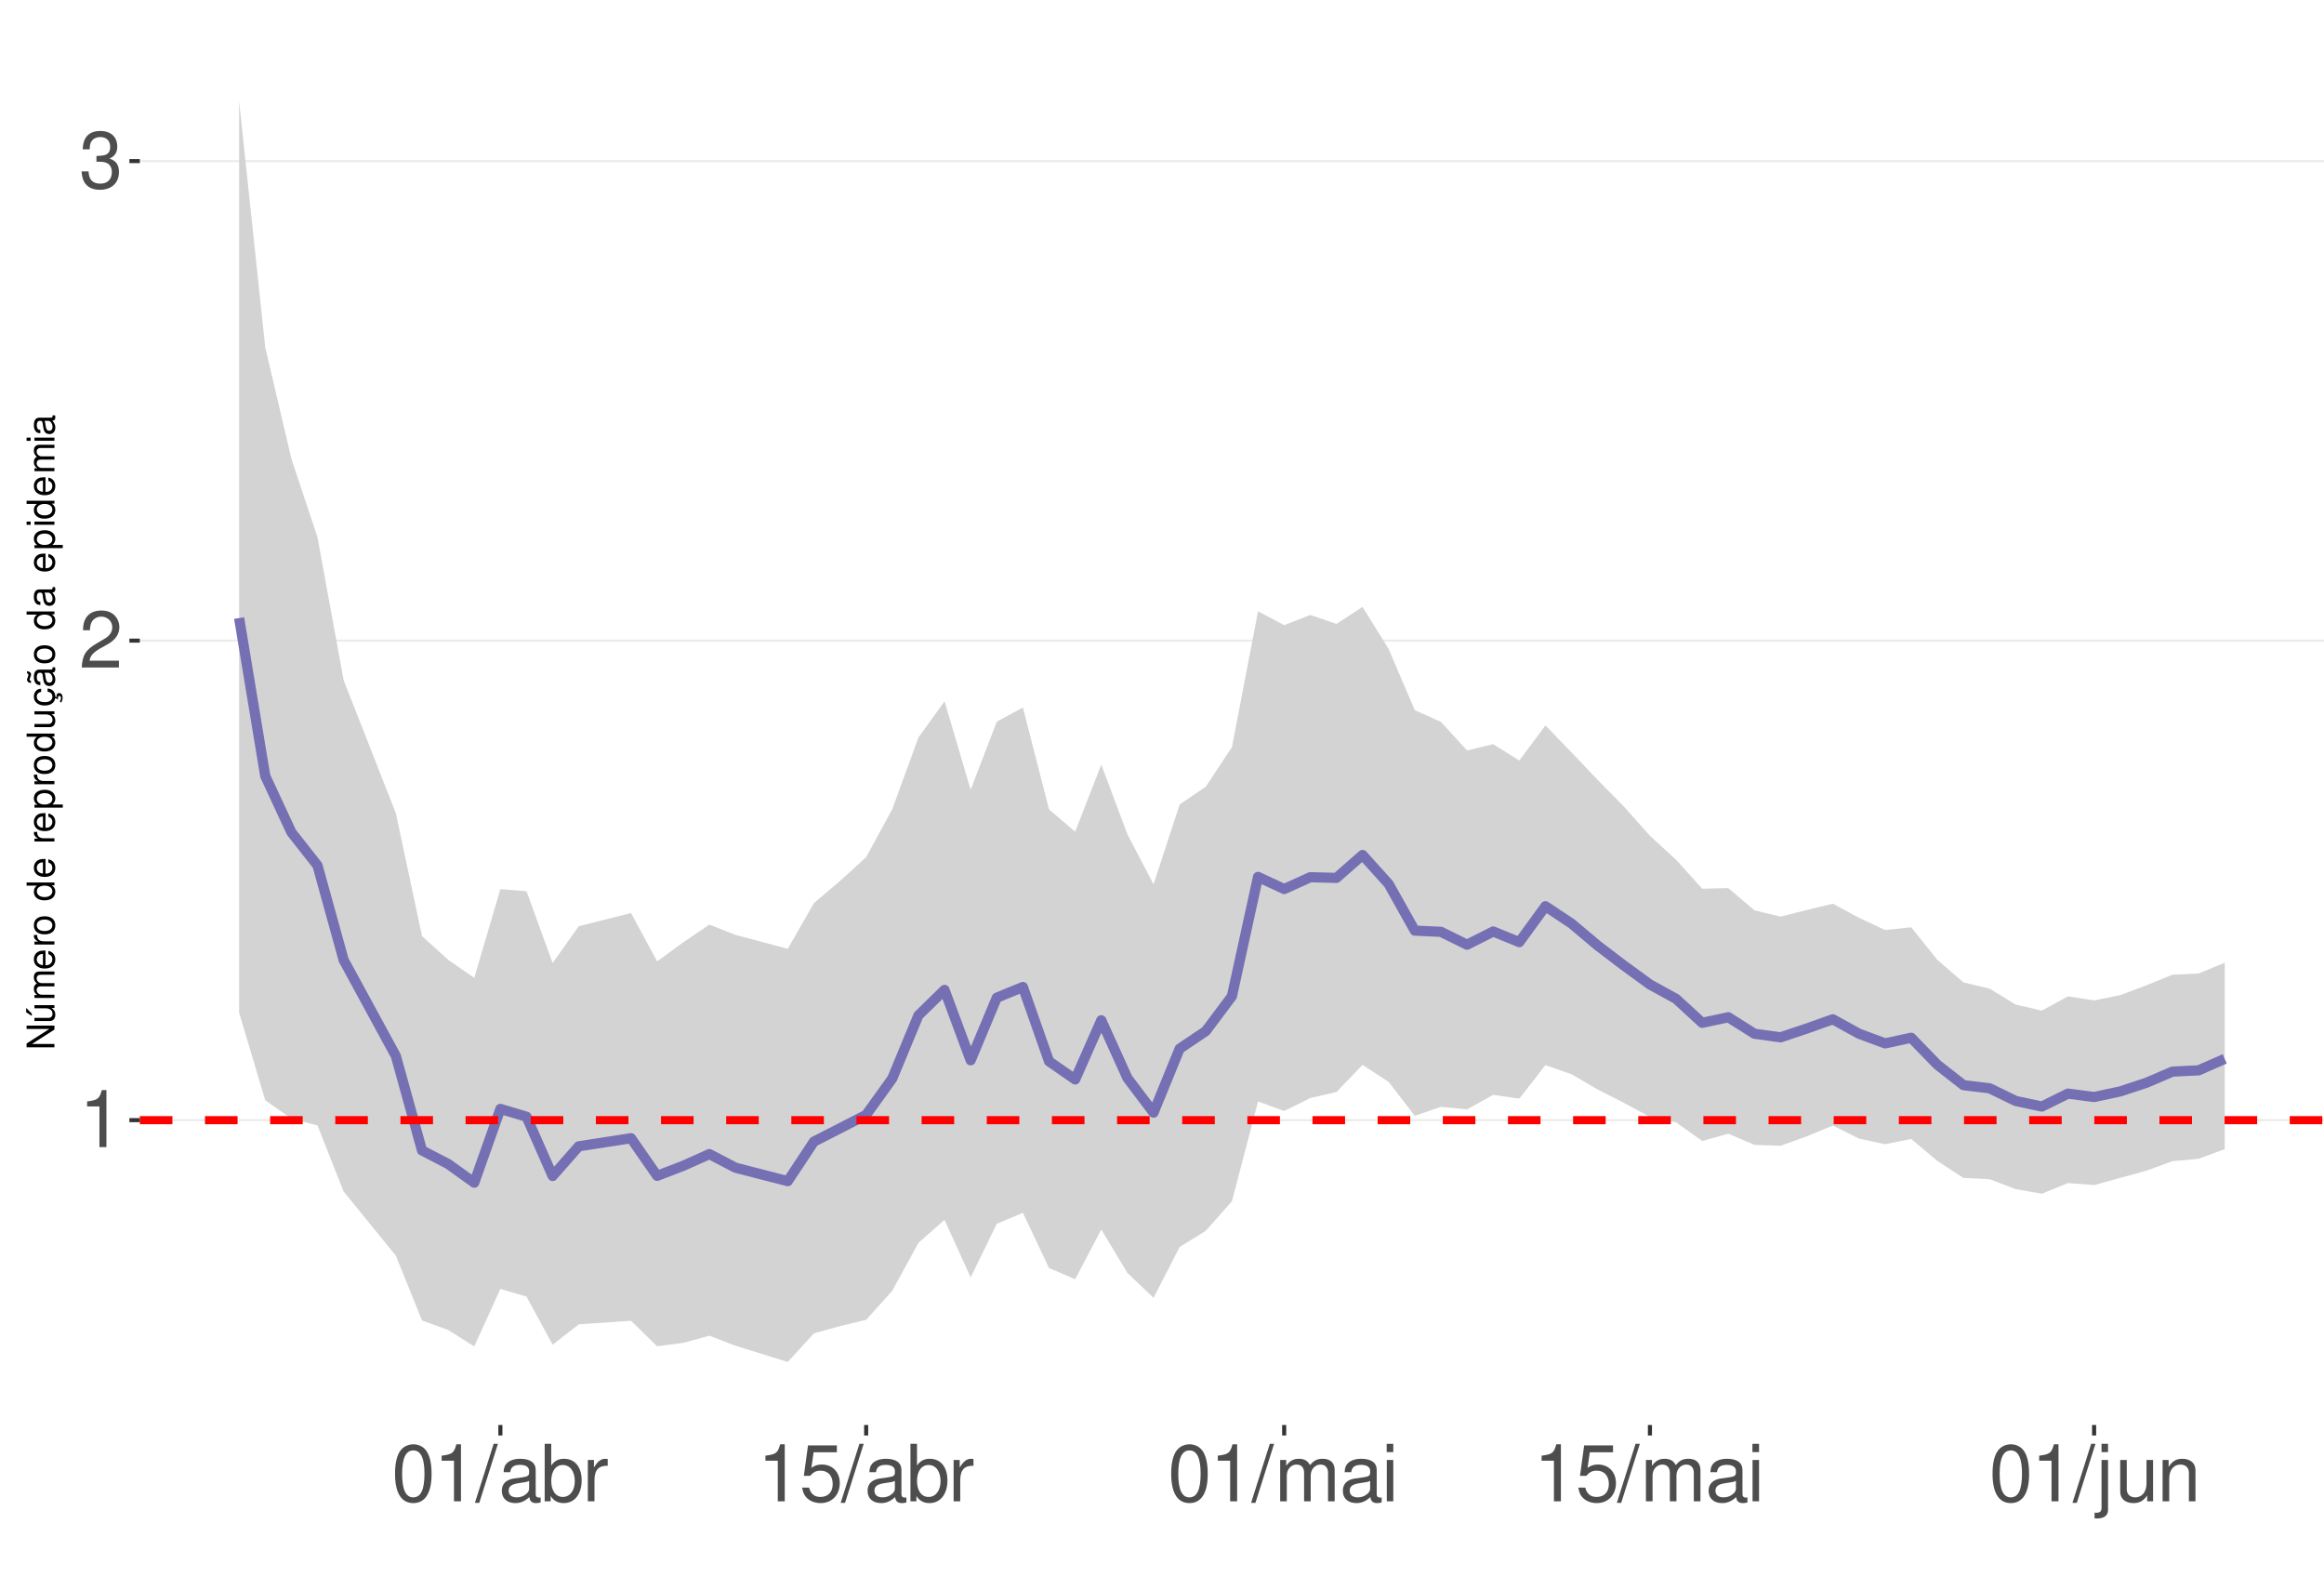
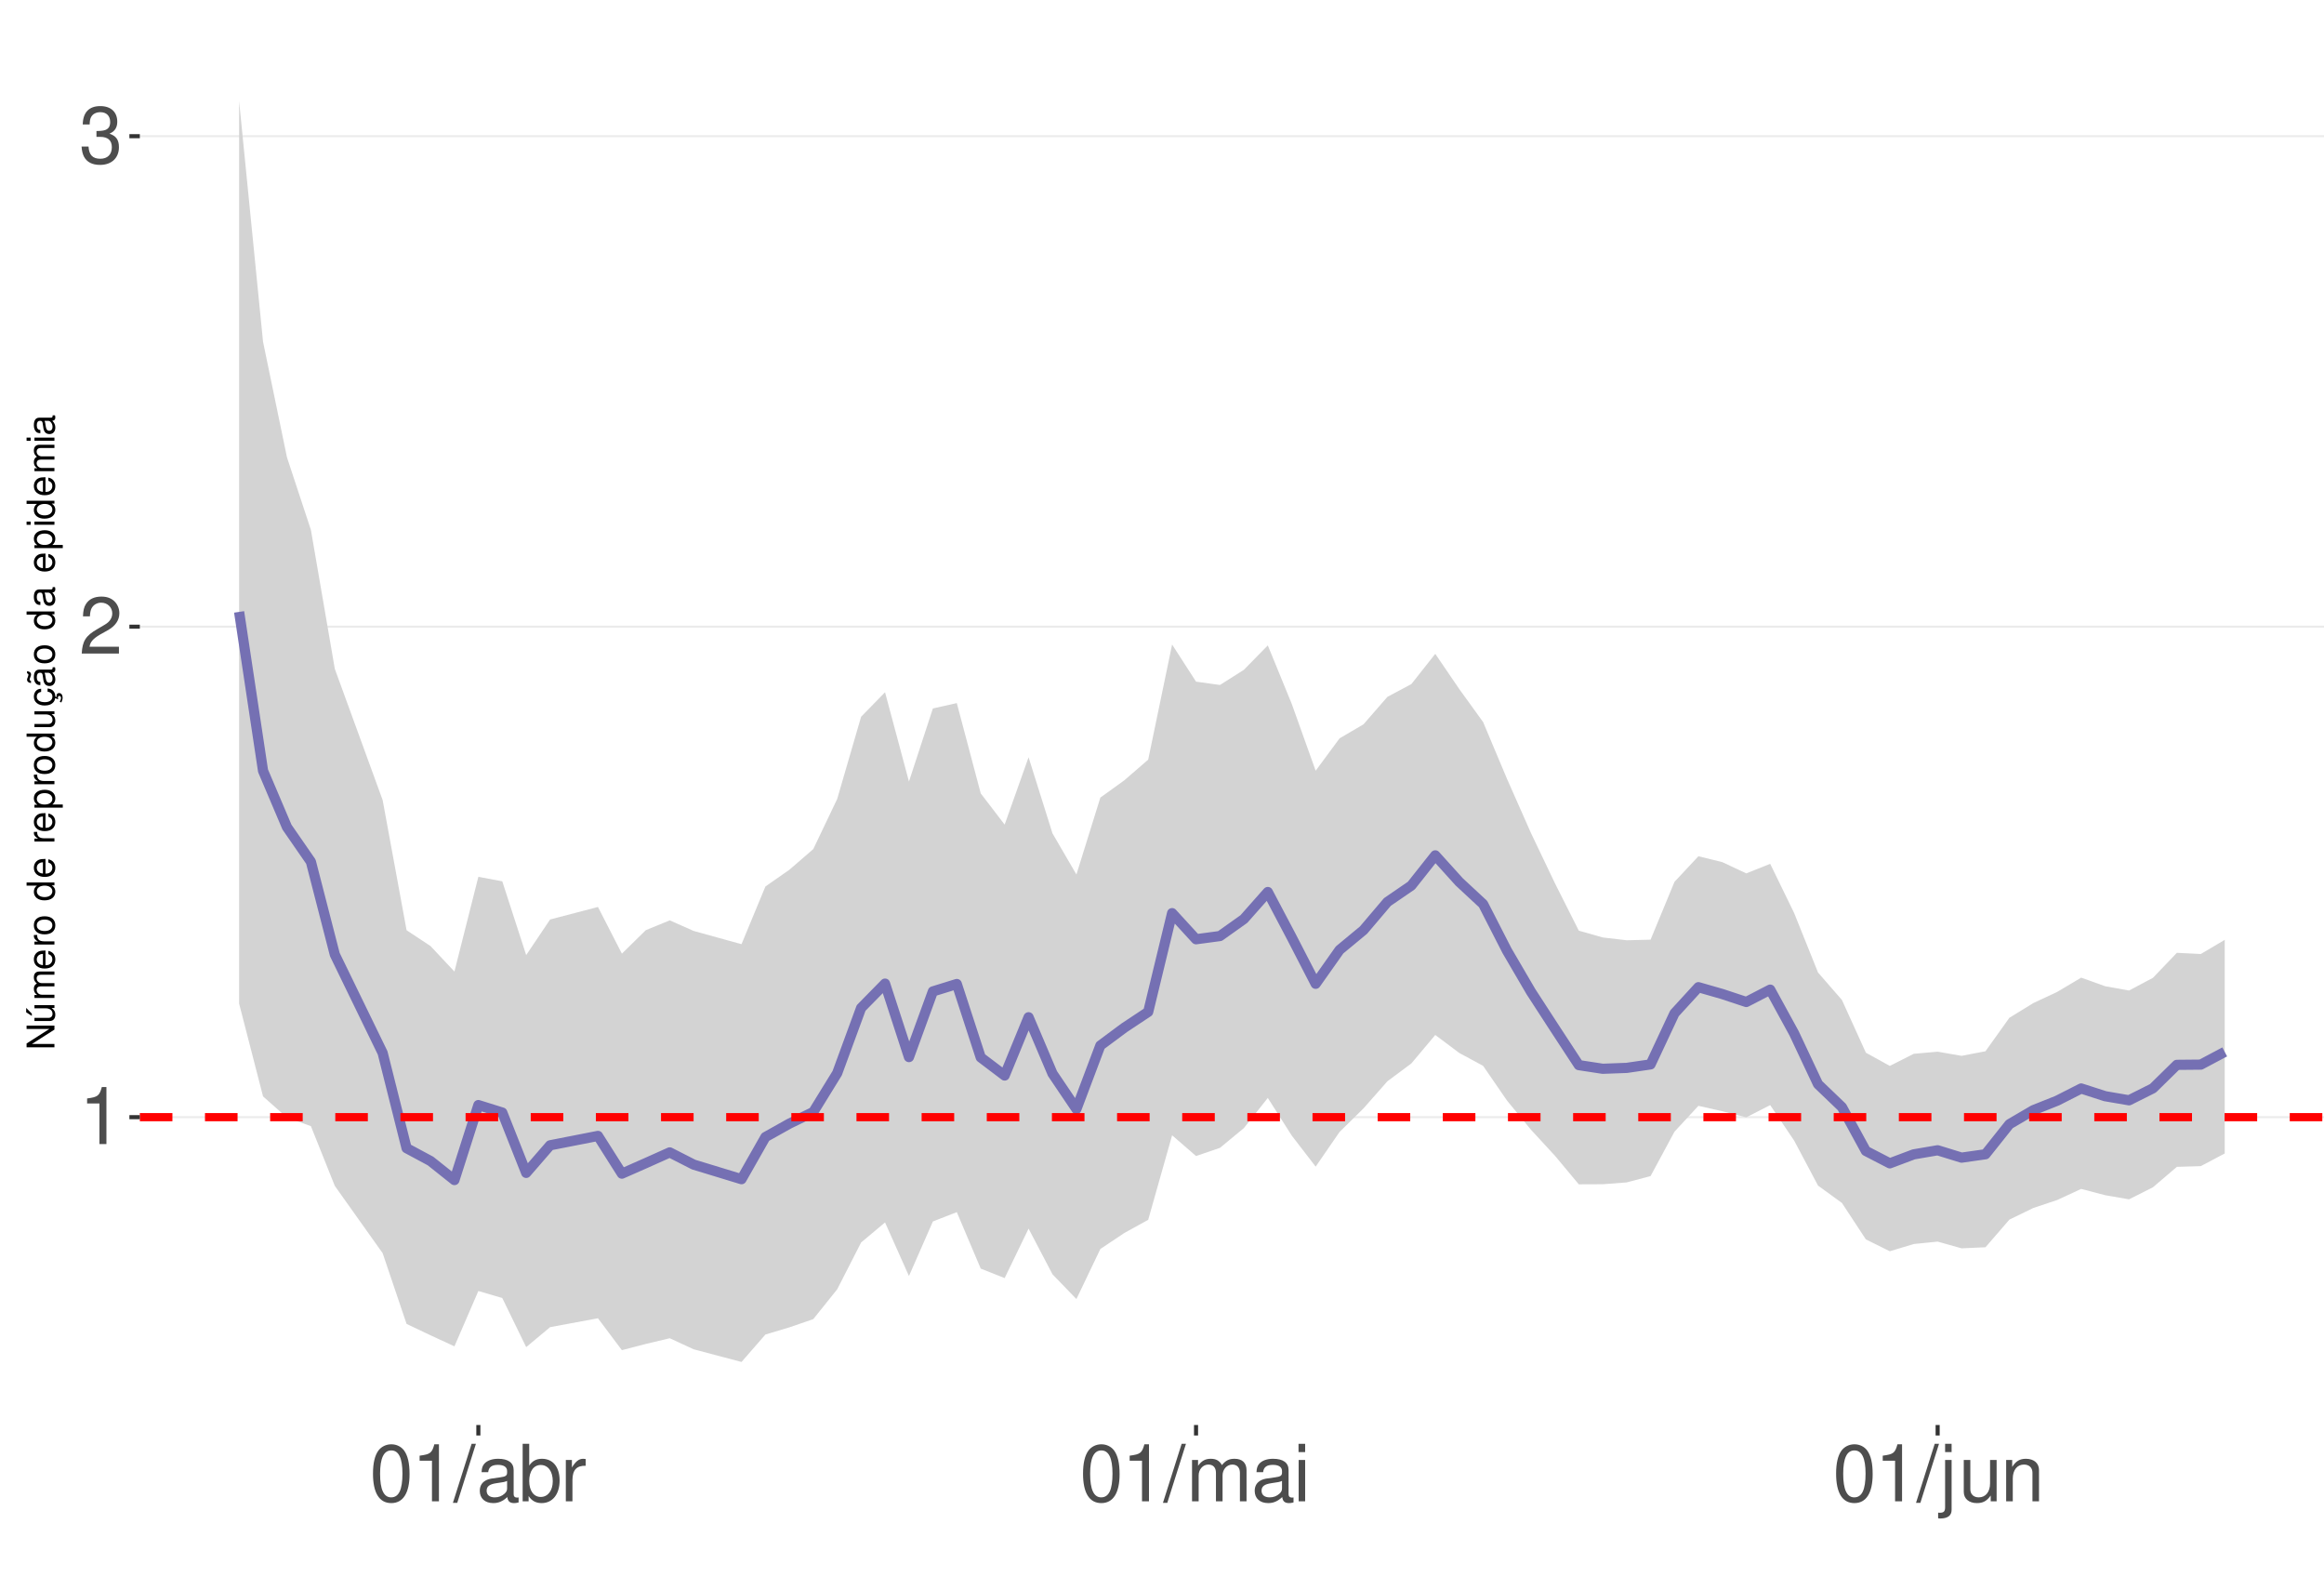
<svg xmlns="http://www.w3.org/2000/svg" xmlns:xlink="http://www.w3.org/1999/xlink" width="609pt" height="413pt" viewBox="0 0 609 413" version="1.1">
  <defs>
    <g>
      <symbol overflow="visible" id="glyph0-0">
        <path style="stroke:none;" d="" />
      </symbol>
      <symbol overflow="visible" id="glyph0-1">
        <path style="stroke:none;" d="M 5.344 -10.641 L 5.344 0 L 7.172 0 L 7.172 -14.938 L 5.969 -14.938 C 5.328 -12.641 4.922 -12.328 2.109 -11.953 L 2.109 -10.641 Z M 5.344 -10.641 " />
      </symbol>
      <symbol overflow="visible" id="glyph0-2">
        <path style="stroke:none;" d="M 10.453 -1.797 L 2.75 -1.797 C 2.938 -3.031 3.594 -3.828 5.391 -4.922 L 7.453 -6.078 C 9.5 -7.203 10.562 -8.734 10.562 -10.578 C 10.562 -11.812 10.062 -12.969 9.188 -13.781 C 8.328 -14.562 7.25 -14.938 5.859 -14.938 C 4 -14.938 2.625 -14.281 1.812 -13 C 1.297 -12.203 1.078 -11.281 1.031 -9.766 L 2.844 -9.766 C 2.906 -10.781 3.031 -11.375 3.281 -11.875 C 3.766 -12.781 4.703 -13.344 5.797 -13.344 C 7.453 -13.344 8.703 -12.141 8.703 -10.531 C 8.703 -9.344 8.016 -8.297 6.719 -7.562 L 4.812 -6.438 C 1.75 -4.688 0.875 -3.281 0.703 -0.016 L 10.453 -0.016 Z M 10.453 -1.797 " />
      </symbol>
      <symbol overflow="visible" id="glyph0-3">
        <path style="stroke:none;" d="M 4.562 -6.875 L 5.562 -6.875 C 7.547 -6.875 8.594 -5.953 8.594 -4.156 C 8.594 -2.266 7.453 -1.141 5.578 -1.141 C 3.578 -1.141 2.609 -2.141 2.484 -4.344 L 0.656 -4.344 C 0.75 -3.141 0.953 -2.359 1.297 -1.688 C 2.062 -0.25 3.484 0.469 5.5 0.469 C 8.516 0.469 10.453 -1.344 10.453 -4.172 C 10.453 -6.078 9.734 -7.109 7.969 -7.719 C 9.344 -8.281 10.016 -9.312 10.016 -10.828 C 10.016 -13.391 8.344 -14.938 5.562 -14.938 C 2.609 -14.938 1.031 -13.281 0.969 -10.125 L 2.781 -10.125 C 2.812 -11.031 2.891 -11.547 3.125 -12 C 3.531 -12.844 4.438 -13.344 5.578 -13.344 C 7.188 -13.344 8.156 -12.375 8.156 -10.766 C 8.156 -9.703 7.781 -9.062 6.984 -8.719 C 6.484 -8.516 5.828 -8.422 4.562 -8.406 Z M 4.562 -6.875 " />
      </symbol>
      <symbol overflow="visible" id="glyph0-4">
        <path style="stroke:none;" d="M 5.688 -14.938 C 4.312 -14.938 3.078 -14.312 2.312 -13.297 C 1.359 -11.984 0.891 -10 0.891 -7.234 C 0.891 -2.188 2.547 0.469 5.688 0.469 C 8.781 0.469 10.469 -2.188 10.469 -7.109 C 10.469 -10 10.016 -11.938 9.047 -13.297 C 8.281 -14.328 7.062 -14.938 5.688 -14.938 Z M 5.688 -13.328 C 7.641 -13.328 8.609 -11.312 8.609 -7.266 C 8.609 -3.016 7.656 -1.031 5.641 -1.031 C 3.719 -1.031 2.75 -3.094 2.75 -7.203 C 2.75 -11.312 3.719 -13.328 5.688 -13.328 Z M 5.688 -13.328 " />
      </symbol>
      <symbol overflow="visible" id="glyph0-5">
        <path style="stroke:none;" d="M 4.734 -15.062 L -0.172 0.406 L 0.969 0.406 L 5.859 -15.062 Z M 4.734 -15.062 " />
      </symbol>
      <symbol overflow="visible" id="glyph0-6">
        <path style="stroke:none;" d="M 11.047 -1.016 C 10.859 -0.969 10.781 -0.969 10.672 -0.969 C 10.078 -0.969 9.75 -1.281 9.75 -1.812 L 9.75 -8.188 C 9.75 -10.094 8.344 -11.141 5.688 -11.141 C 4.094 -11.141 2.828 -10.672 2.094 -9.875 C 1.594 -9.312 1.391 -8.703 1.344 -7.625 L 3.078 -7.625 C 3.219 -8.938 4 -9.547 5.625 -9.547 C 7.188 -9.547 8.031 -8.969 8.031 -7.938 L 8.031 -7.484 C 8.016 -6.734 7.641 -6.469 6.234 -6.281 C 3.797 -5.969 3.422 -5.891 2.766 -5.625 C 1.516 -5.078 0.875 -4.125 0.875 -2.734 C 0.875 -0.766 2.234 0.469 4.422 0.469 C 5.781 0.469 6.875 0 8.094 -1.109 C 8.219 0 8.766 0.469 9.875 0.469 C 10.25 0.469 10.469 0.438 11.047 0.297 Z M 8.031 -3.406 C 8.031 -2.828 7.875 -2.484 7.359 -2 C 6.656 -1.359 5.797 -1.031 4.797 -1.031 C 3.453 -1.031 2.672 -1.672 2.672 -2.766 C 2.672 -3.906 3.406 -4.484 5.266 -4.75 C 7.109 -5 7.453 -5.078 8.031 -5.344 Z M 8.031 -3.406 " />
      </symbol>
      <symbol overflow="visible" id="glyph0-7">
        <path style="stroke:none;" d="M 1.109 -15.062 L 1.109 0 L 2.672 0 L 2.672 -1.391 C 3.484 -0.125 4.578 0.469 6.094 0.469 C 8.938 0.469 10.797 -1.859 10.797 -5.453 C 10.797 -8.969 9.047 -11.141 6.172 -11.141 C 4.688 -11.141 3.641 -10.578 2.828 -9.359 L 2.828 -15.062 Z M 5.844 -9.516 C 7.766 -9.516 9 -7.844 9 -5.266 C 9 -2.812 7.719 -1.141 5.844 -1.141 C 4 -1.141 2.828 -2.781 2.828 -5.328 C 2.828 -7.875 4 -9.516 5.844 -9.516 Z M 5.844 -9.516 " />
      </symbol>
      <symbol overflow="visible" id="glyph0-8">
        <path style="stroke:none;" d="M 1.422 -10.828 L 1.422 0 L 3.156 0 L 3.156 -5.625 C 3.188 -8.219 4.25 -9.375 6.625 -9.312 L 6.625 -11.078 C 6.344 -11.109 6.172 -11.141 5.969 -11.141 C 4.859 -11.141 4 -10.469 3.016 -8.859 L 3.016 -10.828 Z M 1.422 -10.828 " />
      </symbol>
      <symbol overflow="visible" id="glyph0-9">
-         <path style="stroke:none;" d="M 9.828 -14.641 L 2.266 -14.641 L 1.172 -6.672 L 2.844 -6.672 C 3.703 -7.688 4.406 -8.031 5.562 -8.031 C 7.516 -8.031 8.734 -6.688 8.734 -4.531 C 8.734 -2.422 7.516 -1.141 5.531 -1.141 C 3.953 -1.141 2.969 -1.938 2.547 -3.594 L 0.719 -3.594 C 0.969 -2.391 1.172 -1.812 1.609 -1.281 C 2.438 -0.172 3.922 0.469 5.578 0.469 C 8.531 0.469 10.594 -1.672 10.594 -4.766 C 10.594 -7.656 8.672 -9.641 5.859 -9.641 C 4.828 -9.641 4 -9.375 3.156 -8.766 L 3.734 -12.844 L 9.828 -12.844 Z M 9.828 -14.641 " />
+         <path style="stroke:none;" d="M 1.453 -10.828 L 1.453 0 L 3.188 0 L 3.188 -6.797 C 3.188 -8.359 4.312 -9.625 5.719 -9.625 C 7 -9.625 7.719 -8.844 7.719 -7.453 L 7.719 0 L 9.453 0 L 9.453 -6.797 C 9.453 -8.359 10.594 -9.625 12 -9.625 C 13.266 -9.625 14 -8.812 14 -7.453 L 14 0 L 15.734 0 L 15.734 -8.125 C 15.734 -10.062 14.625 -11.141 12.594 -11.141 C 11.156 -11.141 10.281 -10.703 9.281 -9.484 C 8.641 -10.641 7.766 -11.141 6.359 -11.141 C 4.922 -11.141 3.953 -10.594 3.031 -9.297 L 3.031 -10.828 Z M 1.453 -10.828 " />
      </symbol>
      <symbol overflow="visible" id="glyph0-10">
-         <path style="stroke:none;" d="M 1.453 -10.828 L 1.453 0 L 3.188 0 L 3.188 -6.797 C 3.188 -8.359 4.312 -9.625 5.719 -9.625 C 7 -9.625 7.719 -8.844 7.719 -7.453 L 7.719 0 L 9.453 0 L 9.453 -6.797 C 9.453 -8.359 10.594 -9.625 12 -9.625 C 13.266 -9.625 14 -8.812 14 -7.453 L 14 0 L 15.734 0 L 15.734 -8.125 C 15.734 -10.062 14.625 -11.141 12.594 -11.141 C 11.156 -11.141 10.281 -10.703 9.281 -9.484 C 8.641 -10.641 7.766 -11.141 6.359 -11.141 C 4.922 -11.141 3.953 -10.594 3.031 -9.297 L 3.031 -10.828 Z M 1.453 -10.828 " />
+         <path style="stroke:none;" d="M 3.094 -10.828 L 1.391 -10.828 L 1.391 0 L 3.094 0 Z M 3.094 -15.062 L 1.359 -15.062 L 1.359 -12.891 L 3.094 -12.891 Z M 3.094 -15.062 " />
      </symbol>
      <symbol overflow="visible" id="glyph0-11">
-         <path style="stroke:none;" d="M 3.094 -10.828 L 1.391 -10.828 L 1.391 0 L 3.094 0 Z M 3.094 -15.062 L 1.359 -15.062 L 1.359 -12.891 L 3.094 -12.891 Z M 3.094 -15.062 " />
+         <path style="stroke:none;" d="M 1.453 -10.828 L 1.453 1.562 C 1.453 2.641 1.109 3 0.047 3 C -0.078 3 -0.141 3 -0.375 2.969 L -0.375 4.438 C -0.172 4.484 -0.062 4.5 0.203 4.5 C 2.141 4.5 3.156 3.734 3.156 2.25 L 3.156 -10.828 Z M 3.156 -15.062 L 1.453 -15.062 L 1.453 -12.891 L 3.156 -12.891 Z M 3.156 -15.062 " />
      </symbol>
      <symbol overflow="visible" id="glyph0-12">
-         <path style="stroke:none;" d="M 1.453 -10.828 L 1.453 1.562 C 1.453 2.641 1.109 3 0.047 3 C -0.078 3 -0.141 3 -0.375 2.969 L -0.375 4.438 C -0.172 4.484 -0.062 4.5 0.203 4.5 C 2.141 4.5 3.156 3.734 3.156 2.25 L 3.156 -10.828 Z M 3.156 -15.062 L 1.453 -15.062 L 1.453 -12.891 L 3.156 -12.891 Z M 3.156 -15.062 " />
+         <path style="stroke:none;" d="M 9.953 0 L 9.953 -10.828 L 8.234 -10.828 L 8.234 -4.688 C 8.234 -2.484 7.078 -1.031 5.281 -1.031 C 3.922 -1.031 3.062 -1.859 3.062 -3.156 L 3.062 -10.828 L 1.344 -10.828 L 1.344 -2.484 C 1.344 -0.688 2.688 0.469 4.797 0.469 C 6.375 0.469 7.391 -0.078 8.406 -1.516 L 8.406 0 Z M 9.953 0 " />
      </symbol>
      <symbol overflow="visible" id="glyph0-13">
-         <path style="stroke:none;" d="M 9.953 0 L 9.953 -10.828 L 8.234 -10.828 L 8.234 -4.688 C 8.234 -2.484 7.078 -1.031 5.281 -1.031 C 3.922 -1.031 3.062 -1.859 3.062 -3.156 L 3.062 -10.828 L 1.344 -10.828 L 1.344 -2.484 C 1.344 -0.688 2.688 0.469 4.797 0.469 C 6.375 0.469 7.391 -0.078 8.406 -1.516 L 8.406 0 Z M 9.953 0 " />
-       </symbol>
-       <symbol overflow="visible" id="glyph0-14">
        <path style="stroke:none;" d="M 1.453 -10.828 L 1.453 0 L 3.188 0 L 3.188 -5.969 C 3.188 -8.188 4.344 -9.625 6.109 -9.625 C 7.484 -9.625 8.344 -8.797 8.344 -7.5 L 8.344 0 L 10.062 0 L 10.062 -8.188 C 10.062 -9.984 8.719 -11.141 6.625 -11.141 C 5.016 -11.141 3.984 -10.516 3.031 -9 L 3.031 -10.828 Z M 1.453 -10.828 " />
      </symbol>
      <symbol overflow="visible" id="glyph1-0">
        <path style="stroke:none;" d="" />
      </symbol>
      <symbol overflow="visible" id="glyph1-1">
        <path style="stroke:none;" d="M -7.297 -6.453 L -7.297 -5.578 L -1.328 -5.578 L -7.297 -1.766 L -7.297 -0.766 L 0 -0.766 L 0 -1.641 L -5.906 -1.641 L 0 -5.406 L 0 -6.453 Z M -7.297 -6.453 " />
      </symbol>
      <symbol overflow="visible" id="glyph1-2">
        <path style="stroke:none;" d="M 0 -4.812 L -5.234 -4.812 L -5.234 -3.984 L -2.266 -3.984 C -1.203 -3.984 -0.5 -3.438 -0.5 -2.562 C -0.5 -1.906 -0.906 -1.484 -1.531 -1.484 L -5.234 -1.484 L -5.234 -0.656 L -1.203 -0.656 C -0.328 -0.656 0.234 -1.297 0.234 -2.312 C 0.234 -3.094 -0.047 -3.578 -0.734 -4.062 L 0 -4.062 Z M -7.406 -2.953 L -5.922 -2 L -5.922 -2.594 L -7.406 -4.094 Z M -7.406 -2.953 " />
      </symbol>
      <symbol overflow="visible" id="glyph1-3">
        <path style="stroke:none;" d="M -5.234 -0.703 L 0 -0.703 L 0 -1.547 L -3.297 -1.547 C -4.047 -1.547 -4.656 -2.094 -4.656 -2.766 C -4.656 -3.391 -4.281 -3.734 -3.609 -3.734 L 0 -3.734 L 0 -4.578 L -3.297 -4.578 C -4.047 -4.578 -4.656 -5.125 -4.656 -5.812 C -4.656 -6.422 -4.266 -6.781 -3.609 -6.781 L 0 -6.781 L 0 -7.625 L -3.938 -7.625 C -4.875 -7.625 -5.391 -7.078 -5.391 -6.094 C -5.391 -5.406 -5.188 -4.984 -4.594 -4.484 C -5.156 -4.188 -5.391 -3.766 -5.391 -3.078 C -5.391 -2.375 -5.125 -1.906 -4.5 -1.469 L -5.234 -1.469 Z M -5.234 -0.703 " />
      </symbol>
      <symbol overflow="visible" id="glyph1-4">
        <path style="stroke:none;" d="M -2.344 -5.125 C -3.141 -5.125 -3.625 -5.062 -4.016 -4.922 C -4.875 -4.578 -5.391 -3.781 -5.391 -2.797 C -5.391 -1.344 -4.281 -0.406 -2.547 -0.406 C -0.812 -0.406 0.234 -1.297 0.234 -2.781 C 0.234 -3.984 -0.453 -4.812 -1.594 -5.016 L -1.594 -4.188 C -0.906 -3.953 -0.547 -3.484 -0.547 -2.812 C -0.547 -2.281 -0.781 -1.828 -1.219 -1.547 C -1.516 -1.344 -1.812 -1.281 -2.344 -1.266 Z M -3.016 -1.297 C -3.984 -1.359 -4.625 -1.953 -4.625 -2.797 C -4.625 -3.641 -3.953 -4.234 -3.016 -4.234 Z M -3.016 -1.297 " />
      </symbol>
      <symbol overflow="visible" id="glyph1-5">
        <path style="stroke:none;" d="M -5.234 -0.688 L 0 -0.688 L 0 -1.531 L -2.719 -1.531 C -3.984 -1.547 -4.547 -2.062 -4.516 -3.203 L -5.359 -3.203 C -5.375 -3.062 -5.391 -2.984 -5.391 -2.891 C -5.391 -2.344 -5.062 -1.938 -4.297 -1.453 L -5.234 -1.453 Z M -5.234 -0.688 " />
      </symbol>
      <symbol overflow="visible" id="glyph1-6">
        <path style="stroke:none;" d="M -5.391 -2.719 C -5.391 -1.234 -4.344 -0.359 -2.578 -0.359 C -0.812 -0.359 0.234 -1.234 0.234 -2.734 C 0.234 -4.203 -0.812 -5.094 -2.547 -5.094 C -4.359 -5.094 -5.391 -4.234 -5.391 -2.719 Z M -4.625 -2.734 C -4.625 -3.672 -3.844 -4.234 -2.547 -4.234 C -1.312 -4.234 -0.547 -3.656 -0.547 -2.734 C -0.547 -1.797 -1.312 -1.234 -2.578 -1.234 C -3.844 -1.234 -4.625 -1.797 -4.625 -2.734 Z M -4.625 -2.734 " />
      </symbol>
      <symbol overflow="visible" id="glyph1-7">
        <path style="stroke:none;" d="" />
      </symbol>
      <symbol overflow="visible" id="glyph1-8">
        <path style="stroke:none;" d="M -7.297 -4.953 L -7.297 -4.125 L -4.578 -4.125 C -5.109 -3.766 -5.391 -3.203 -5.391 -2.516 C -5.391 -1.156 -4.297 -0.266 -2.625 -0.266 C -0.859 -0.266 0.234 -1.125 0.234 -2.547 C 0.234 -3.266 -0.047 -3.766 -0.688 -4.203 L 0 -4.203 L 0 -4.953 Z M -4.609 -2.656 C -4.609 -3.547 -3.812 -4.125 -2.562 -4.125 C -1.344 -4.125 -0.547 -3.547 -0.547 -2.656 C -0.547 -1.734 -1.359 -1.125 -2.578 -1.125 C -3.797 -1.125 -4.609 -1.734 -4.609 -2.656 Z M -4.609 -2.656 " />
      </symbol>
      <symbol overflow="visible" id="glyph1-9">
        <path style="stroke:none;" d="M 2.188 -0.547 L 2.188 -1.375 L -0.547 -1.375 C -0.016 -1.812 0.234 -2.312 0.234 -2.984 C 0.234 -4.344 -0.859 -5.234 -2.531 -5.234 C -4.297 -5.234 -5.391 -4.375 -5.391 -2.984 C -5.391 -2.266 -5.062 -1.703 -4.453 -1.312 L -5.234 -1.312 L -5.234 -0.547 Z M -4.609 -2.844 C -4.609 -3.766 -3.797 -4.359 -2.547 -4.359 C -1.359 -4.359 -0.547 -3.75 -0.547 -2.844 C -0.547 -1.953 -1.344 -1.375 -2.578 -1.375 C -3.812 -1.375 -4.609 -1.953 -4.609 -2.844 Z M -4.609 -2.844 " />
      </symbol>
      <symbol overflow="visible" id="glyph1-10">
        <path style="stroke:none;" d="M 0 -4.812 L -5.234 -4.812 L -5.234 -3.984 L -2.266 -3.984 C -1.203 -3.984 -0.5 -3.438 -0.5 -2.562 C -0.5 -1.906 -0.906 -1.484 -1.531 -1.484 L -5.234 -1.484 L -5.234 -0.656 L -1.203 -0.656 C -0.328 -0.656 0.234 -1.297 0.234 -2.312 C 0.234 -3.094 -0.047 -3.578 -0.734 -4.062 L 0 -4.062 Z M 0 -4.812 " />
      </symbol>
      <symbol overflow="visible" id="glyph1-11">
        <path style="stroke:none;" d="M 0.234 -2.641 C 0.234 -3.875 -0.547 -4.703 -1.797 -4.766 L -1.797 -3.938 C -0.953 -3.797 -0.531 -3.359 -0.531 -2.656 C -0.531 -1.734 -1.281 -1.188 -2.516 -1.188 C -3.844 -1.188 -4.625 -1.719 -4.625 -2.625 C -4.625 -3.328 -4.203 -3.766 -3.484 -3.875 L -3.484 -4.703 C -3.984 -4.672 -4.312 -4.562 -4.609 -4.359 C -5.094 -4 -5.391 -3.375 -5.391 -2.641 C -5.391 -1.219 -4.266 -0.312 -2.531 -0.312 C -1.469 -0.312 -0.625 -0.672 -0.156 -1.312 C 0.047 -1.594 0.125 -1.812 0.203 -2.25 L 0.922 -1.938 L 0.984 -2.062 C 0.938 -2.188 0.906 -2.25 0.906 -2.375 C 0.906 -2.656 1.047 -2.828 1.281 -2.828 C 1.547 -2.828 1.734 -2.594 1.734 -2.297 C 1.734 -2.031 1.672 -1.844 1.438 -1.406 L 1.406 -1.312 L 1.812 -1.094 C 2.078 -1.75 2.141 -1.953 2.141 -2.344 C 2.141 -3.109 1.781 -3.578 1.203 -3.578 C 0.781 -3.578 0.547 -3.297 0.547 -2.797 C 0.547 -2.703 0.547 -2.641 0.562 -2.516 Z M 0.234 -2.641 " />
      </symbol>
      <symbol overflow="visible" id="glyph1-12">
        <path style="stroke:none;" d="M -0.484 -5.344 C -0.469 -5.266 -0.469 -5.219 -0.469 -5.172 C -0.469 -4.875 -0.625 -4.719 -0.875 -4.719 L -3.953 -4.719 C -4.891 -4.719 -5.391 -4.047 -5.391 -2.75 C -5.391 -1.984 -5.172 -1.375 -4.781 -1.016 C -4.516 -0.766 -4.203 -0.672 -3.688 -0.656 L -3.688 -1.484 C -4.328 -1.562 -4.625 -1.938 -4.625 -2.719 C -4.625 -3.484 -4.344 -3.891 -3.844 -3.891 L -3.625 -3.891 C -3.266 -3.875 -3.125 -3.703 -3.047 -3.016 C -2.891 -1.844 -2.844 -1.656 -2.719 -1.344 C -2.453 -0.734 -2 -0.422 -1.312 -0.422 C -0.375 -0.422 0.234 -1.078 0.234 -2.141 C 0.234 -2.797 0 -3.328 -0.547 -3.922 C 0 -3.984 0.234 -4.234 0.234 -4.781 C 0.234 -4.953 0.203 -5.062 0.141 -5.344 Z M -1.656 -3.891 C -1.375 -3.891 -1.203 -3.812 -0.969 -3.562 C -0.656 -3.219 -0.5 -2.812 -0.5 -2.312 C -0.5 -1.672 -0.812 -1.297 -1.344 -1.297 C -1.891 -1.297 -2.172 -1.656 -2.297 -2.547 C -2.422 -3.438 -2.453 -3.609 -2.594 -3.891 Z M -7.172 -3.75 C -6.922 -3.672 -6.812 -3.547 -6.812 -3.375 C -6.812 -3.25 -6.875 -2.984 -6.984 -2.734 C -7.156 -2.312 -7.172 -2.25 -7.172 -2.047 C -7.172 -1.594 -6.797 -1.297 -6.141 -1.188 L -6.141 -1.766 C -6.375 -1.812 -6.5 -1.938 -6.5 -2.094 C -6.5 -2.203 -6.469 -2.344 -6.375 -2.578 C -6.156 -3.156 -6.125 -3.234 -6.125 -3.438 C -6.125 -3.922 -6.484 -4.219 -7.172 -4.312 Z M -7.172 -3.75 " />
      </symbol>
      <symbol overflow="visible" id="glyph1-13">
        <path style="stroke:none;" d="M -0.484 -5.344 C -0.469 -5.266 -0.469 -5.219 -0.469 -5.172 C -0.469 -4.875 -0.625 -4.719 -0.875 -4.719 L -3.953 -4.719 C -4.891 -4.719 -5.391 -4.047 -5.391 -2.75 C -5.391 -1.984 -5.172 -1.375 -4.781 -1.016 C -4.516 -0.766 -4.203 -0.672 -3.688 -0.656 L -3.688 -1.484 C -4.328 -1.562 -4.625 -1.938 -4.625 -2.719 C -4.625 -3.484 -4.344 -3.891 -3.844 -3.891 L -3.625 -3.891 C -3.266 -3.875 -3.125 -3.703 -3.047 -3.016 C -2.891 -1.844 -2.844 -1.656 -2.719 -1.344 C -2.453 -0.734 -2 -0.422 -1.312 -0.422 C -0.375 -0.422 0.234 -1.078 0.234 -2.141 C 0.234 -2.797 0 -3.328 -0.547 -3.922 C 0 -3.984 0.234 -4.234 0.234 -4.781 C 0.234 -4.953 0.203 -5.062 0.141 -5.344 Z M -1.656 -3.891 C -1.375 -3.891 -1.203 -3.812 -0.969 -3.562 C -0.656 -3.219 -0.5 -2.812 -0.5 -2.312 C -0.5 -1.672 -0.812 -1.297 -1.344 -1.297 C -1.891 -1.297 -2.172 -1.656 -2.297 -2.547 C -2.422 -3.438 -2.453 -3.609 -2.594 -3.891 Z M -1.656 -3.891 " />
      </symbol>
      <symbol overflow="visible" id="glyph1-14">
        <path style="stroke:none;" d="M -5.234 -1.5 L -5.234 -0.672 L 0 -0.672 L 0 -1.5 Z M -7.297 -1.5 L -7.297 -0.656 L -6.234 -0.656 L -6.234 -1.5 Z M -7.297 -1.5 " />
      </symbol>
    </g>
    <clipPath id="clip1">
      <path d="M 36.645 9.961 L 609 9.961 L 609 373.328 L 36.645 373.328 Z M 36.645 9.961 " />
    </clipPath>
    <clipPath id="clip2">
-       <path d="M 36.645 293 L 609 293 L 609 294 L 36.645 294 Z M 36.645 293 " />
+       <path d="M 36.645 292 L 609 292 L 609 293 L 36.645 293 Z M 36.645 292 " />
    </clipPath>
    <clipPath id="clip3">
-       <path d="M 36.645 167 L 609 167 L 609 169 L 36.645 169 Z M 36.645 167 " />
+       <path d="M 36.645 163 L 609 163 L 609 165 L 36.645 165 Z M 36.645 163 " />
    </clipPath>
    <clipPath id="clip4">
-       <path d="M 36.645 41 L 609 41 L 609 43 L 36.645 43 Z M 36.645 41 " />
+       <path d="M 36.645 35 L 609 35 L 609 36 L 36.645 36 Z M 36.645 35 " />
    </clipPath>
    <clipPath id="clip5">
-       <path d="M 36.645 292 L 609 292 L 609 295 L 36.645 295 Z M 36.645 292 " />
+       <path d="M 36.645 291 L 609 291 L 609 294 L 36.645 294 Z M 36.645 291 " />
    </clipPath>
  </defs>
  <g id="surface177">
    <rect x="0" y="0" width="609" height="413" style="fill:rgb(100%,100%,100%);fill-opacity:1;stroke:none;" />
    <rect x="0" y="0" width="609" height="413" style="fill:rgb(100%,100%,100%);fill-opacity:1;stroke:none;" />
    <path style="fill:none;stroke-width:1.067;stroke-linecap:round;stroke-linejoin:round;stroke:rgb(100%,100%,100%);stroke-opacity:1;stroke-miterlimit:10;" d="M 0 413 L 609 413 L 609 0 L 0 0 Z M 0 413 " />
    <g clip-path="url(#clip1)" clip-rule="nonzero">
      <path style=" stroke:none;fill-rule:nonzero;fill:rgb(100%,100%,100%);fill-opacity:1;" d="M 36.645 373.328 L 609 373.328 L 609 9.961 L 36.645 9.961 Z M 36.645 373.328 " />
    </g>
    <g clip-path="url(#clip2)" clip-rule="nonzero">
-       <path style="fill:none;stroke-width:0.533;stroke-linecap:butt;stroke-linejoin:round;stroke:rgb(92.157%,92.157%,92.157%);stroke-opacity:1;stroke-miterlimit:10;" d="M 36.645 293.461 L 609 293.461 " />
+       <path style="fill:none;stroke-width:0.533;stroke-linecap:butt;stroke-linejoin:round;stroke:rgb(92.157%,92.157%,92.157%);stroke-opacity:1;stroke-miterlimit:10;" d="M 36.645 292.676 L 609 292.676 " />
    </g>
    <g clip-path="url(#clip3)" clip-rule="nonzero">
-       <path style="fill:none;stroke-width:0.533;stroke-linecap:butt;stroke-linejoin:round;stroke:rgb(92.157%,92.157%,92.157%);stroke-opacity:1;stroke-miterlimit:10;" d="M 36.645 167.832 L 609 167.832 " />
+       <path style="fill:none;stroke-width:0.533;stroke-linecap:butt;stroke-linejoin:round;stroke:rgb(92.157%,92.157%,92.157%);stroke-opacity:1;stroke-miterlimit:10;" d="M 36.645 164.18 L 609 164.18 " />
    </g>
    <g clip-path="url(#clip4)" clip-rule="nonzero">
-       <path style="fill:none;stroke-width:0.533;stroke-linecap:butt;stroke-linejoin:round;stroke:rgb(92.157%,92.157%,92.157%);stroke-opacity:1;stroke-miterlimit:10;" d="M 36.645 42.199 L 609 42.199 " />
-     </g>
-     <path style=" stroke:none;fill-rule:nonzero;fill:rgb(82.745%,82.745%,82.745%);fill-opacity:1;" d="M 62.66 26.48 L 69.508 91.008 L 76.355 120.164 L 83.199 140.754 L 90.047 178.203 L 103.738 213.062 L 110.586 245.23 L 117.434 251.453 L 124.277 256.18 L 131.125 232.934 L 137.973 233.496 L 144.816 252.301 L 151.664 242.652 L 165.355 239.199 L 172.203 251.863 L 179.051 246.867 L 185.895 242.227 L 192.742 244.93 L 206.434 248.574 L 213.281 236.609 L 220.129 230.793 L 226.973 224.562 L 233.82 211.984 L 240.668 193.23 L 247.512 183.715 L 254.359 206.902 L 261.207 189.055 L 268.051 185.363 L 274.898 212.055 L 281.746 217.895 L 288.59 200.32 L 295.438 218.555 L 302.285 231.68 L 309.129 210.746 L 315.977 206.09 L 322.824 195.75 L 329.668 160.156 L 336.516 163.77 L 343.363 161.109 L 350.207 163.449 L 357.055 159 L 363.902 170.055 L 370.746 186.051 L 377.594 189.125 L 384.441 196.613 L 391.285 194.961 L 398.133 199.242 L 404.98 190.043 L 411.824 197.137 L 418.672 204.312 L 425.52 211.289 L 432.363 218.961 L 439.211 225.242 L 446.059 232.832 L 452.902 232.668 L 459.75 238.492 L 466.598 240.141 L 473.441 238.402 L 480.289 236.75 L 487.137 240.449 L 493.98 243.645 L 500.828 242.938 L 507.676 251.461 L 514.52 257.375 L 521.367 259.004 L 528.215 263.184 L 535.059 264.766 L 541.906 261.023 L 548.754 262.094 L 555.598 260.715 L 562.445 258.125 L 569.293 255.352 L 576.137 255.039 L 582.984 252.203 L 582.984 301.047 L 576.137 303.578 L 569.293 304.199 L 562.445 306.703 L 555.598 308.586 L 548.754 310.477 L 541.906 309.938 L 535.059 312.734 L 528.215 311.527 L 521.367 308.926 L 514.52 308.605 L 507.676 304.148 L 500.828 298.379 L 493.98 299.766 L 487.137 298.293 L 480.289 294.875 L 473.441 297.703 L 466.598 300.176 L 459.75 299.934 L 452.902 297.008 L 446.059 298.918 L 439.211 294.035 L 432.363 292.625 L 425.52 288.914 L 418.672 285.43 L 411.824 281.441 L 404.98 279.035 L 398.133 287.824 L 391.285 286.824 L 384.441 290.629 L 377.594 289.973 L 370.746 292.32 L 363.902 283.461 L 357.055 278.98 L 350.207 286.094 L 343.363 287.664 L 336.516 291.066 L 329.668 288.566 L 322.824 314.707 L 315.977 322.445 L 309.129 326.684 L 302.285 340.004 L 295.438 333.488 L 288.59 322.113 L 281.746 335.117 L 274.898 332.203 L 268.051 317.734 L 261.207 320.617 L 254.359 334.652 L 247.512 319.57 L 240.668 325.609 L 233.82 338.164 L 226.973 345.758 L 220.129 347.418 L 213.281 349.309 L 206.434 356.812 L 192.742 352.562 L 185.895 349.93 L 179.051 351.801 L 172.203 352.711 L 165.355 346.02 L 151.664 346.953 L 144.816 352.289 L 137.973 339.695 L 131.125 337.672 L 124.277 352.734 L 117.434 348.422 L 110.586 345.938 L 103.738 328.977 L 90.047 312.16 L 83.199 294.848 L 76.355 293.043 L 69.508 288.254 L 62.66 265.289 Z M 62.66 26.48 " />
-     <path style="fill:none;stroke-width:2.667;stroke-linecap:butt;stroke-linejoin:round;stroke:rgb(45.882%,43.922%,70.196%);stroke-opacity:1;stroke-miterlimit:10;" d="M 62.66 161.914 L 69.508 203.293 L 76.355 218.043 L 83.199 226.738 L 90.047 251.492 L 103.738 276.668 L 110.586 301.391 L 117.434 304.938 L 124.277 309.84 L 131.125 290.512 L 137.973 292.562 L 144.816 308.09 L 151.664 300.309 L 165.355 298.191 L 172.203 308.047 L 179.051 305.418 L 185.895 302.352 L 192.742 305.922 L 206.434 309.438 L 213.281 299.086 L 220.129 295.586 L 226.973 292.07 L 233.82 282.547 L 240.668 266.012 L 247.512 259.34 L 254.359 277.781 L 261.207 261.379 L 268.051 258.574 L 274.898 278.047 L 281.746 282.797 L 288.59 267.297 L 295.438 282.43 L 302.285 291.488 L 309.129 274.738 L 315.977 270.133 L 322.824 260.988 L 329.668 229.734 L 336.516 232.914 L 343.363 229.812 L 350.207 229.996 L 357.055 223.992 L 363.902 231.594 L 370.746 243.805 L 377.594 244.125 L 384.441 247.496 L 391.285 244.039 L 398.133 246.82 L 404.98 237.418 L 411.824 241.965 L 418.672 247.719 L 425.52 252.938 L 432.363 257.918 L 439.211 261.676 L 446.059 267.965 L 452.902 266.5 L 459.75 270.82 L 466.598 271.758 L 473.441 269.465 L 480.289 267.035 L 487.137 270.809 L 493.98 273.348 L 500.828 271.875 L 507.676 278.934 L 514.52 284.289 L 521.367 285.109 L 528.215 288.438 L 535.059 289.898 L 541.906 286.512 L 548.754 287.402 L 555.598 285.934 L 562.445 283.676 L 569.293 280.746 L 576.137 280.406 L 582.984 277.406 " />
+       <path style="fill:none;stroke-width:0.533;stroke-linecap:butt;stroke-linejoin:round;stroke:rgb(92.157%,92.157%,92.157%);stroke-opacity:1;stroke-miterlimit:10;" d="M 36.645 35.68 L 609 35.68 " />
+     </g>
+     <path style=" stroke:none;fill-rule:nonzero;fill:rgb(82.745%,82.745%,82.745%);fill-opacity:1;" d="M 62.66 26.48 L 68.93 89.547 L 75.199 119.812 L 81.469 138.812 L 87.738 175.234 L 100.273 209.609 L 106.543 243.703 L 112.812 247.844 L 119.082 254.527 L 125.352 229.715 L 131.621 230.887 L 137.887 250.215 L 144.156 240.887 L 156.695 237.609 L 162.965 249.84 L 169.234 243.684 L 175.504 241.117 L 181.77 243.891 L 194.309 247.359 L 200.578 232.238 L 206.848 227.867 L 213.117 222.449 L 219.387 209.312 L 225.652 187.777 L 231.922 181.359 L 238.191 204.754 L 244.461 185.602 L 250.73 184.199 L 257 207.855 L 263.266 216.035 L 269.535 198.395 L 275.805 218.332 L 282.074 229.105 L 288.344 208.957 L 294.613 204.438 L 300.883 199.008 L 307.148 168.859 L 313.418 178.578 L 319.688 179.453 L 325.957 175.477 L 332.227 169.082 L 338.496 184.391 L 344.766 201.918 L 351.031 193.438 L 357.301 189.758 L 363.57 182.562 L 369.84 179.223 L 376.109 171.297 L 382.379 180.492 L 388.648 189.168 L 394.914 204.059 L 401.184 218.234 L 407.453 231.367 L 413.723 243.816 L 419.992 245.598 L 426.262 246.332 L 432.527 246.18 L 438.797 231.027 L 445.066 224.32 L 451.336 225.867 L 457.605 228.812 L 463.875 226.309 L 470.145 239.184 L 476.41 254.781 L 482.68 261.984 L 488.949 275.785 L 495.219 279.25 L 501.488 276.078 L 507.758 275.523 L 514.027 276.613 L 520.293 275.406 L 526.562 266.633 L 532.832 262.789 L 539.102 259.848 L 545.371 256.125 L 551.641 258.371 L 557.906 259.5 L 564.176 256.172 L 570.445 249.621 L 576.715 249.934 L 582.984 246.23 L 582.984 302.188 L 576.715 305.508 L 570.445 305.691 L 564.176 311.047 L 557.906 314.203 L 551.641 313.121 L 545.371 311.473 L 539.102 314.375 L 532.832 316.469 L 526.562 319.512 L 520.293 326.758 L 514.027 327.039 L 507.758 325.277 L 501.488 325.914 L 495.219 327.805 L 488.949 324.699 L 482.68 315.16 L 476.41 310.602 L 470.145 298.797 L 463.875 289.516 L 457.605 292.723 L 451.336 291.129 L 445.066 289.707 L 438.797 296.477 L 432.527 308.109 L 426.262 309.77 L 419.992 310.25 L 413.723 310.277 L 407.453 302.766 L 401.184 295.969 L 394.914 288.332 L 388.648 279.234 L 382.379 275.844 L 376.109 271.145 L 369.84 278.605 L 363.57 283.27 L 357.301 290.379 L 351.031 296.547 L 344.766 305.637 L 338.496 297.496 L 332.227 287.637 L 325.957 295.535 L 319.688 300.715 L 313.418 302.859 L 307.148 297.422 L 300.883 319.57 L 294.613 323.027 L 288.344 327.219 L 282.074 340.328 L 275.805 333.844 L 269.535 321.875 L 263.266 334.836 L 257 332.355 L 250.73 317.555 L 244.461 320 L 238.191 334.297 L 231.922 320.254 L 225.652 325.508 L 219.387 337.773 L 213.117 345.586 L 206.848 347.746 L 200.578 349.621 L 194.309 356.812 L 181.77 353.488 L 175.504 350.594 L 169.234 352.09 L 162.965 353.719 L 156.695 345.363 L 144.156 347.688 L 137.887 352.922 L 131.621 340.062 L 125.352 338.219 L 119.082 352.715 L 112.812 349.82 L 106.543 346.844 L 100.273 328.309 L 87.738 310.68 L 81.469 295.023 L 75.199 292.789 L 68.93 287.234 L 62.66 262.93 Z M 62.66 26.48 " />
+     <path style="fill:none;stroke-width:2.667;stroke-linecap:butt;stroke-linejoin:round;stroke:rgb(45.882%,43.922%,70.196%);stroke-opacity:1;stroke-miterlimit:10;" d="M 62.66 160.305 L 68.93 201.934 L 75.199 216.688 L 81.469 225.75 L 87.738 250.074 L 100.273 275.852 L 106.543 300.797 L 112.812 304.164 L 119.082 309.156 L 125.352 289.508 L 131.621 291.469 L 137.887 307.277 L 144.156 300.047 L 156.695 297.59 L 162.965 307.477 L 169.234 304.711 L 175.504 301.906 L 181.77 305.102 L 194.309 308.926 L 200.578 297.887 L 206.848 294.375 L 213.117 291.324 L 219.387 281.145 L 225.652 264.074 L 231.922 257.688 L 238.191 276.938 L 244.461 259.734 L 250.73 257.793 L 257 277.02 L 263.266 281.766 L 269.535 266.5 L 275.805 281.258 L 282.074 290.551 L 288.344 273.906 L 294.613 269.25 L 300.883 265.094 L 307.148 239.227 L 313.418 246.066 L 319.688 245.227 L 325.957 240.77 L 332.227 233.691 L 338.496 245.582 L 344.766 257.738 L 351.031 248.867 L 357.301 243.676 L 363.57 236.297 L 369.84 232 L 376.109 224.086 L 382.379 231.027 L 388.648 236.848 L 394.914 249.086 L 401.184 259.812 L 407.453 269.469 L 413.723 279.043 L 419.992 280 L 426.262 279.77 L 432.527 278.852 L 438.797 265.473 L 445.066 258.625 L 451.336 260.426 L 457.605 262.504 L 463.875 259.266 L 470.145 270.727 L 476.41 284.035 L 482.68 290.039 L 488.949 301.531 L 495.219 304.773 L 501.488 302.422 L 507.758 301.348 L 514.027 303.281 L 520.293 302.391 L 526.562 294.516 L 532.832 290.848 L 539.102 288.344 L 545.371 285.16 L 551.641 287.184 L 557.906 288.258 L 564.176 285.117 L 570.445 278.969 L 576.715 278.91 L 582.984 275.578 " />
    <g clip-path="url(#clip5)" clip-rule="nonzero">
-       <path style="fill:none;stroke-width:2.134;stroke-linecap:butt;stroke-linejoin:round;stroke:rgb(100%,0%,0%);stroke-opacity:1;stroke-dasharray:8.536,8.536;stroke-miterlimit:10;" d="M 36.645 293.461 L 609 293.461 " />
-     </g>
-     <g style="fill:rgb(30.196%,30.196%,30.196%);fill-opacity:1;">
-       <use xlink:href="#glyph0-1" x="20.715" y="300.515" />
-     </g>
-     <g style="fill:rgb(30.196%,30.196%,30.196%);fill-opacity:1;">
-       <use xlink:href="#glyph0-2" x="20.715" y="174.886" />
-     </g>
-     <g style="fill:rgb(30.196%,30.196%,30.196%);fill-opacity:1;">
-       <use xlink:href="#glyph0-3" x="20.715" y="49.253" />
-     </g>
-     <path style="fill:none;stroke-width:1.067;stroke-linecap:butt;stroke-linejoin:round;stroke:rgb(20%,20%,20%);stroke-opacity:1;stroke-miterlimit:10;" d="M 33.906 293.461 L 36.645 293.461 " />
-     <path style="fill:none;stroke-width:1.067;stroke-linecap:butt;stroke-linejoin:round;stroke:rgb(20%,20%,20%);stroke-opacity:1;stroke-miterlimit:10;" d="M 33.906 167.832 L 36.645 167.832 " />
-     <path style="fill:none;stroke-width:1.067;stroke-linecap:butt;stroke-linejoin:round;stroke:rgb(20%,20%,20%);stroke-opacity:1;stroke-miterlimit:10;" d="M 33.906 42.199 L 36.645 42.199 " />
-     <path style="fill:none;stroke-width:1.067;stroke-linecap:butt;stroke-linejoin:round;stroke:rgb(20%,20%,20%);stroke-opacity:1;stroke-miterlimit:10;" d="M 131.125 376.07 L 131.125 373.328 " />
-     <path style="fill:none;stroke-width:1.067;stroke-linecap:butt;stroke-linejoin:round;stroke:rgb(20%,20%,20%);stroke-opacity:1;stroke-miterlimit:10;" d="M 226.973 376.07 L 226.973 373.328 " />
-     <path style="fill:none;stroke-width:1.067;stroke-linecap:butt;stroke-linejoin:round;stroke:rgb(20%,20%,20%);stroke-opacity:1;stroke-miterlimit:10;" d="M 336.516 376.07 L 336.516 373.328 " />
-     <path style="fill:none;stroke-width:1.067;stroke-linecap:butt;stroke-linejoin:round;stroke:rgb(20%,20%,20%);stroke-opacity:1;stroke-miterlimit:10;" d="M 432.363 376.07 L 432.363 373.328 " />
-     <path style="fill:none;stroke-width:1.067;stroke-linecap:butt;stroke-linejoin:round;stroke:rgb(20%,20%,20%);stroke-opacity:1;stroke-miterlimit:10;" d="M 548.754 376.07 L 548.754 373.328 " />
-     <g style="fill:rgb(30.196%,30.196%,30.196%);fill-opacity:1;">
-       <use xlink:href="#glyph0-4" x="102.625" y="393.315" />
-       <use xlink:href="#glyph0-1" x="113.625" y="393.315" />
-       <use xlink:href="#glyph0-5" x="124.625" y="393.315" />
-       <use xlink:href="#glyph0-6" x="130.625" y="393.315" />
-       <use xlink:href="#glyph0-7" x="141.625" y="393.315" />
-       <use xlink:href="#glyph0-8" x="152.625" y="393.315" />
-     </g>
-     <g style="fill:rgb(30.196%,30.196%,30.196%);fill-opacity:1;">
-       <use xlink:href="#glyph0-1" x="198.473" y="393.315" />
-       <use xlink:href="#glyph0-9" x="209.473" y="393.315" />
-       <use xlink:href="#glyph0-5" x="220.473" y="393.315" />
-       <use xlink:href="#glyph0-6" x="226.473" y="393.315" />
-       <use xlink:href="#glyph0-7" x="237.473" y="393.315" />
-       <use xlink:href="#glyph0-8" x="248.473" y="393.315" />
-     </g>
-     <g style="fill:rgb(30.196%,30.196%,30.196%);fill-opacity:1;">
-       <use xlink:href="#glyph0-4" x="306.016" y="393.315" />
-       <use xlink:href="#glyph0-1" x="317.016" y="393.315" />
-       <use xlink:href="#glyph0-5" x="328.016" y="393.315" />
-       <use xlink:href="#glyph0-10" x="334.016" y="393.315" />
-       <use xlink:href="#glyph0-6" x="351.016" y="393.315" />
-       <use xlink:href="#glyph0-11" x="362.016" y="393.315" />
-     </g>
-     <g style="fill:rgb(30.196%,30.196%,30.196%);fill-opacity:1;">
-       <use xlink:href="#glyph0-1" x="401.863" y="393.315" />
-       <use xlink:href="#glyph0-9" x="412.863" y="393.315" />
-       <use xlink:href="#glyph0-5" x="423.863" y="393.315" />
-       <use xlink:href="#glyph0-10" x="429.863" y="393.315" />
-       <use xlink:href="#glyph0-6" x="446.863" y="393.315" />
-       <use xlink:href="#glyph0-11" x="457.863" y="393.315" />
-     </g>
-     <g style="fill:rgb(30.196%,30.196%,30.196%);fill-opacity:1;">
-       <use xlink:href="#glyph0-4" x="521.254" y="393.315" />
-       <use xlink:href="#glyph0-1" x="532.254" y="393.315" />
-       <use xlink:href="#glyph0-5" x="543.254" y="393.315" />
-       <use xlink:href="#glyph0-12" x="549.254" y="393.315" />
-       <use xlink:href="#glyph0-13" x="554.254" y="393.315" />
-       <use xlink:href="#glyph0-14" x="565.254" y="393.315" />
+       <path style="fill:none;stroke-width:2.134;stroke-linecap:butt;stroke-linejoin:round;stroke:rgb(100%,0%,0%);stroke-opacity:1;stroke-dasharray:8.536,8.536;stroke-miterlimit:10;" d="M 36.645 292.676 L 609 292.676 " />
+     </g>
+     <g style="fill:rgb(30.196%,30.196%,30.196%);fill-opacity:1;">
+       <use xlink:href="#glyph0-1" x="20.715" y="299.729" />
+     </g>
+     <g style="fill:rgb(30.196%,30.196%,30.196%);fill-opacity:1;">
+       <use xlink:href="#glyph0-2" x="20.715" y="171.233" />
+     </g>
+     <g style="fill:rgb(30.196%,30.196%,30.196%);fill-opacity:1;">
+       <use xlink:href="#glyph0-3" x="20.715" y="42.733" />
+     </g>
+     <path style="fill:none;stroke-width:1.067;stroke-linecap:butt;stroke-linejoin:round;stroke:rgb(20%,20%,20%);stroke-opacity:1;stroke-miterlimit:10;" d="M 33.906 292.676 L 36.645 292.676 " />
+     <path style="fill:none;stroke-width:1.067;stroke-linecap:butt;stroke-linejoin:round;stroke:rgb(20%,20%,20%);stroke-opacity:1;stroke-miterlimit:10;" d="M 33.906 164.18 L 36.645 164.18 " />
+     <path style="fill:none;stroke-width:1.067;stroke-linecap:butt;stroke-linejoin:round;stroke:rgb(20%,20%,20%);stroke-opacity:1;stroke-miterlimit:10;" d="M 33.906 35.68 L 36.645 35.68 " />
+     <path style="fill:none;stroke-width:1.067;stroke-linecap:butt;stroke-linejoin:round;stroke:rgb(20%,20%,20%);stroke-opacity:1;stroke-miterlimit:10;" d="M 125.352 376.07 L 125.352 373.328 " />
+     <path style="fill:none;stroke-width:1.067;stroke-linecap:butt;stroke-linejoin:round;stroke:rgb(20%,20%,20%);stroke-opacity:1;stroke-miterlimit:10;" d="M 313.418 376.07 L 313.418 373.328 " />
+     <path style="fill:none;stroke-width:1.067;stroke-linecap:butt;stroke-linejoin:round;stroke:rgb(20%,20%,20%);stroke-opacity:1;stroke-miterlimit:10;" d="M 507.758 376.07 L 507.758 373.328 " />
+     <g style="fill:rgb(30.196%,30.196%,30.196%);fill-opacity:1;">
+       <use xlink:href="#glyph0-4" x="96.852" y="393.315" />
+       <use xlink:href="#glyph0-1" x="107.852" y="393.315" />
+       <use xlink:href="#glyph0-5" x="118.852" y="393.315" />
+       <use xlink:href="#glyph0-6" x="124.852" y="393.315" />
+       <use xlink:href="#glyph0-7" x="135.852" y="393.315" />
+       <use xlink:href="#glyph0-8" x="146.852" y="393.315" />
+     </g>
+     <g style="fill:rgb(30.196%,30.196%,30.196%);fill-opacity:1;">
+       <use xlink:href="#glyph0-4" x="282.918" y="393.315" />
+       <use xlink:href="#glyph0-1" x="293.918" y="393.315" />
+       <use xlink:href="#glyph0-5" x="304.918" y="393.315" />
+       <use xlink:href="#glyph0-9" x="310.918" y="393.315" />
+       <use xlink:href="#glyph0-6" x="327.918" y="393.315" />
+       <use xlink:href="#glyph0-10" x="338.918" y="393.315" />
+     </g>
+     <g style="fill:rgb(30.196%,30.196%,30.196%);fill-opacity:1;">
+       <use xlink:href="#glyph0-4" x="480.258" y="393.315" />
+       <use xlink:href="#glyph0-1" x="491.258" y="393.315" />
+       <use xlink:href="#glyph0-5" x="502.258" y="393.315" />
+       <use xlink:href="#glyph0-11" x="508.258" y="393.315" />
+       <use xlink:href="#glyph0-12" x="513.258" y="393.315" />
+       <use xlink:href="#glyph0-13" x="524.258" y="393.315" />
    </g>
    <g style="fill:rgb(0%,0%,0%);fill-opacity:1;">
      <use xlink:href="#glyph1-1" x="14.263" y="275.145" />
      <use xlink:href="#glyph1-2" x="14.263" y="268.145" />
      <use xlink:href="#glyph1-3" x="14.263" y="262.145" />
      <use xlink:href="#glyph1-4" x="14.263" y="254.145" />
      <use xlink:href="#glyph1-5" x="14.263" y="248.145" />
      <use xlink:href="#glyph1-6" x="14.263" y="245.145" />
      <use xlink:href="#glyph1-7" x="14.263" y="239.145" />
      <use xlink:href="#glyph1-8" x="14.263" y="236.145" />
      <use xlink:href="#glyph1-4" x="14.263" y="230.145" />
      <use xlink:href="#glyph1-7" x="14.263" y="224.145" />
      <use xlink:href="#glyph1-5" x="14.263" y="221.145" />
      <use xlink:href="#glyph1-4" x="14.263" y="218.145" />
      <use xlink:href="#glyph1-9" x="14.263" y="212.145" />
      <use xlink:href="#glyph1-5" x="14.263" y="206.145" />
      <use xlink:href="#glyph1-6" x="14.263" y="203.145" />
      <use xlink:href="#glyph1-8" x="14.263" y="197.145" />
      <use xlink:href="#glyph1-10" x="14.263" y="191.145" />
      <use xlink:href="#glyph1-11" x="14.263" y="185.145" />
      <use xlink:href="#glyph1-12" x="14.263" y="180.145" />
      <use xlink:href="#glyph1-6" x="14.263" y="174.145" />
      <use xlink:href="#glyph1-7" x="14.263" y="168.145" />
      <use xlink:href="#glyph1-8" x="14.263" y="165.145" />
      <use xlink:href="#glyph1-13" x="14.263" y="159.145" />
      <use xlink:href="#glyph1-7" x="14.263" y="153.145" />
      <use xlink:href="#glyph1-4" x="14.263" y="150.145" />
      <use xlink:href="#glyph1-9" x="14.263" y="144.145" />
      <use xlink:href="#glyph1-14" x="14.263" y="138.145" />
      <use xlink:href="#glyph1-8" x="14.263" y="136.145" />
      <use xlink:href="#glyph1-4" x="14.263" y="130.145" />
      <use xlink:href="#glyph1-3" x="14.263" y="124.145" />
      <use xlink:href="#glyph1-14" x="14.263" y="116.145" />
      <use xlink:href="#glyph1-13" x="14.263" y="114.145" />
    </g>
  </g>
</svg>
